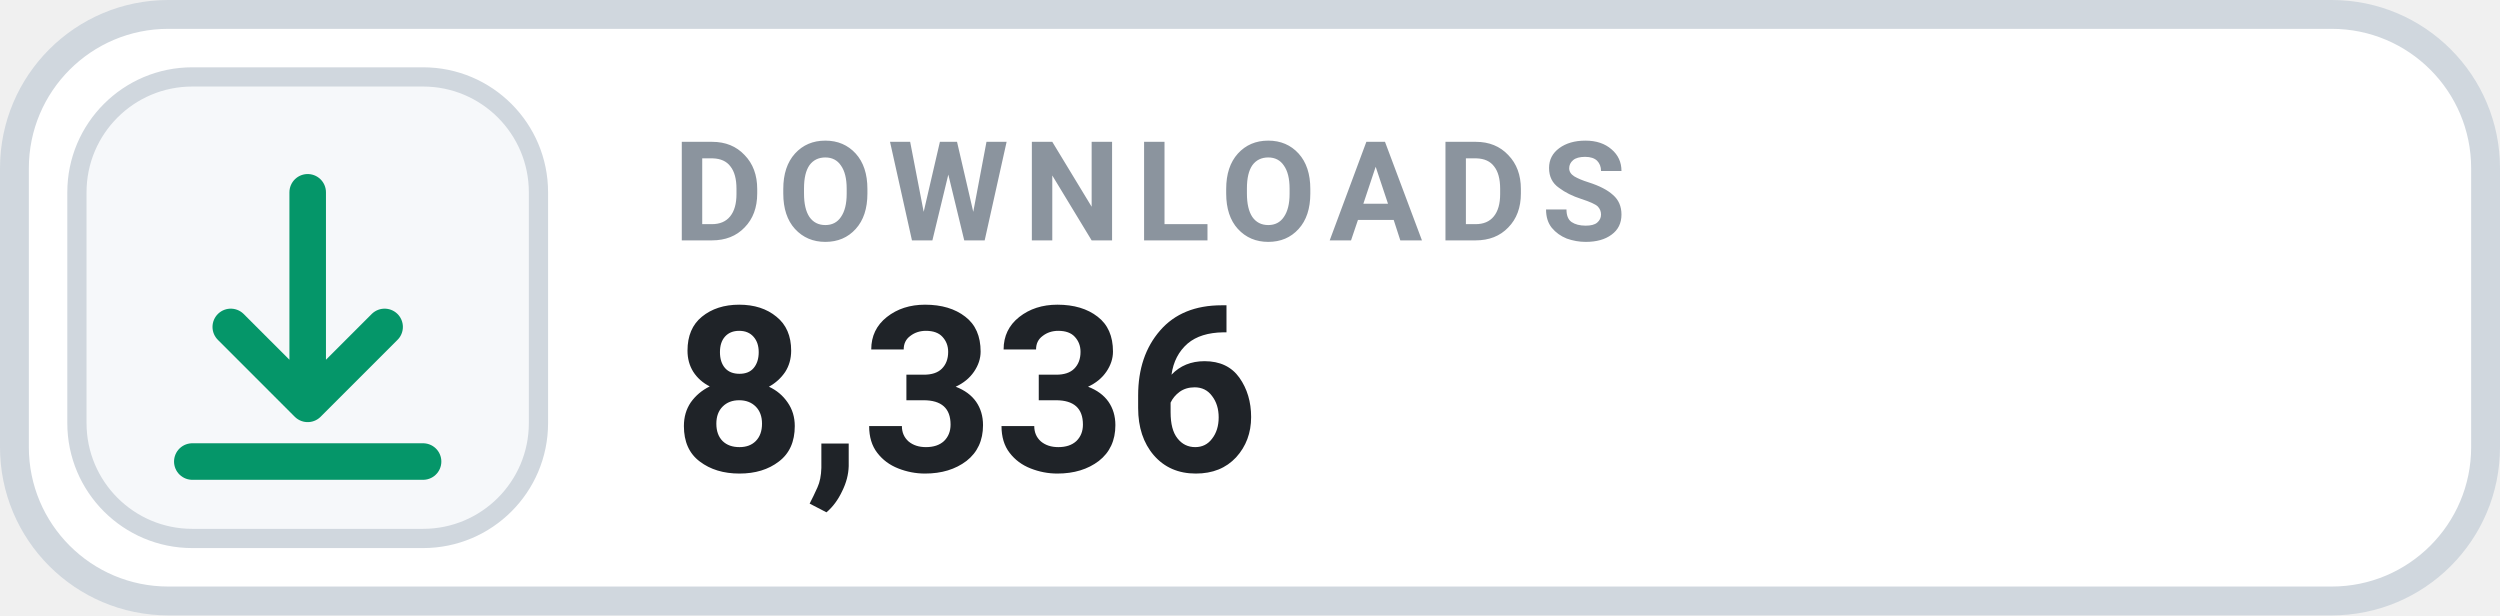
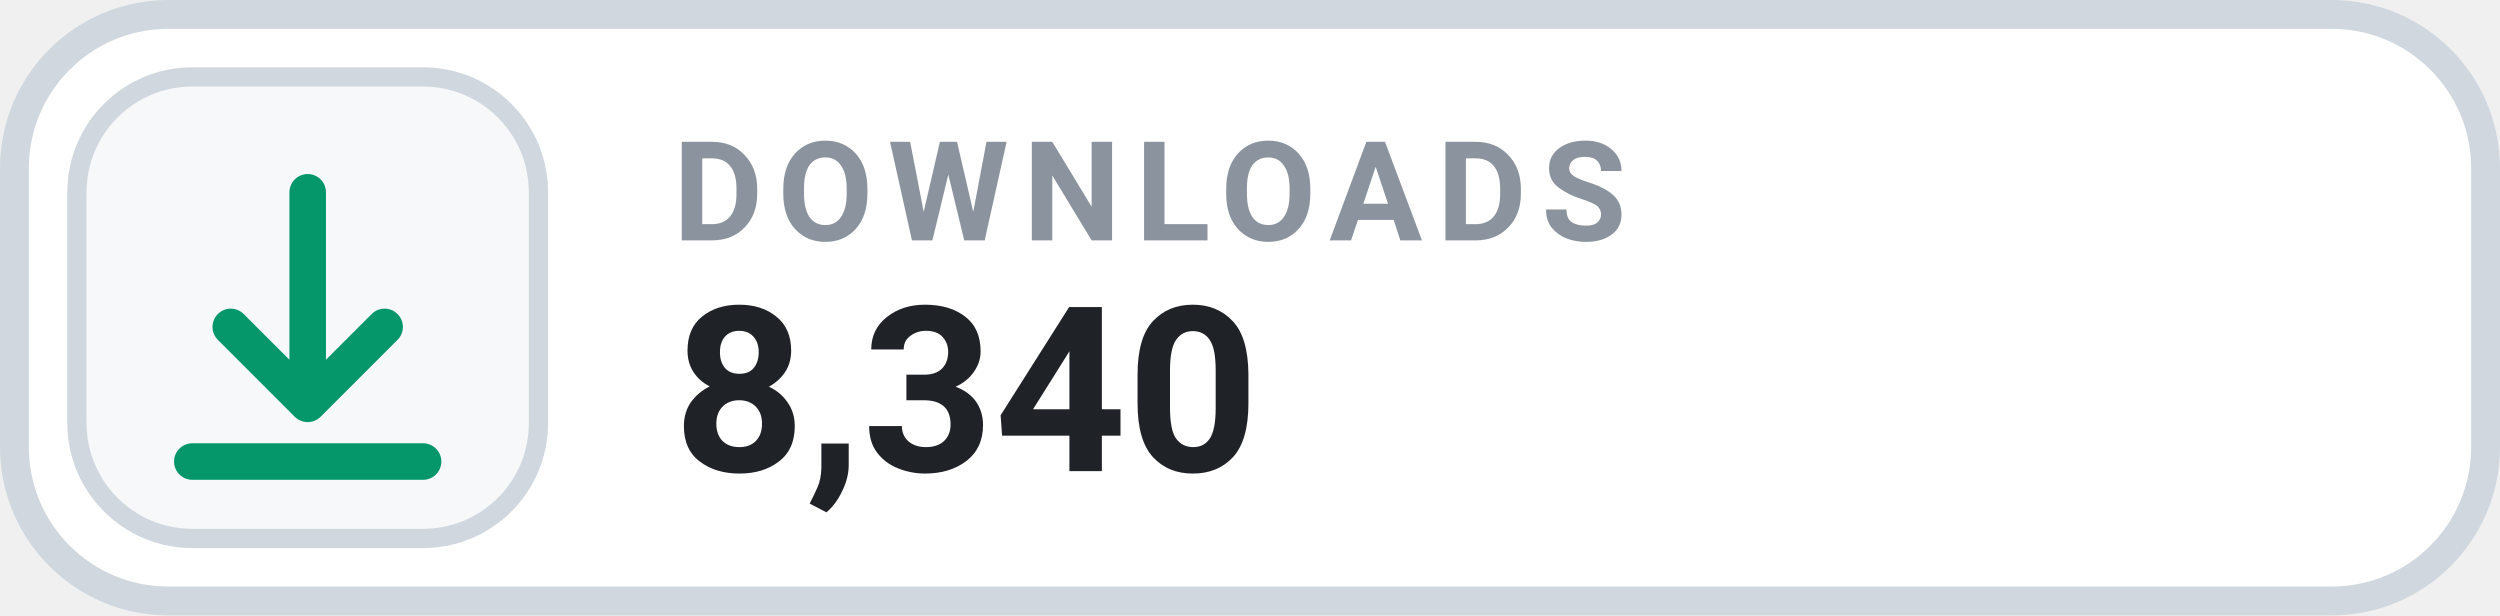
- <svg xmlns="http://www.w3.org/2000/svg" width="130" height="32" viewBox="0 0 130 32" role="img" aria-label="DOWNLOADS 8,336">
+ <svg xmlns="http://www.w3.org/2000/svg" width="130" height="32" viewBox="0 0 130 32" role="img" aria-label="DOWNLOADS 8,340">
  <rect x=".75" y=".75" width="128.5" height="30.5" rx="8" fill="#FFFFFF" stroke="#D0D7DE" stroke-width="1.5" />
  <rect x="4" y="4" width="24" height="24" rx="6" fill="#F6F8FA" stroke="#D0D7DE" stroke-width="1" />
  <g transform="translate(16 16)" style="color:#059669;">
    <path d="M0 -6 v11 m0 0 l4 -4 m-4 4 l-4 -4 M-6 8 h12" fill="none" stroke="currentColor" stroke-width="1.9" stroke-linecap="round" stroke-linejoin="round" />
  </g>
  <text x="35" y="12.5" fill="#8B949E" font-family="-apple-system,BlinkMacSystemFont,'Segoe UI',Roboto,Helvetica,Arial,sans-serif" font-size="7.2" font-weight="700" letter-spacing=".75">DOWNLOADS</text>
-   <text x="35" y="24.5" fill="#1F2328" font-family="-apple-system,BlinkMacSystemFont,'Segoe UI',Roboto,Helvetica,Arial,sans-serif" font-size="12" font-weight="700">8,336</text>
+   <text x="35" y="24.5" fill="#1F2328" font-family="-apple-system,BlinkMacSystemFont,'Segoe UI',Roboto,Helvetica,Arial,sans-serif" font-size="12" font-weight="700">8,340</text>
</svg>
